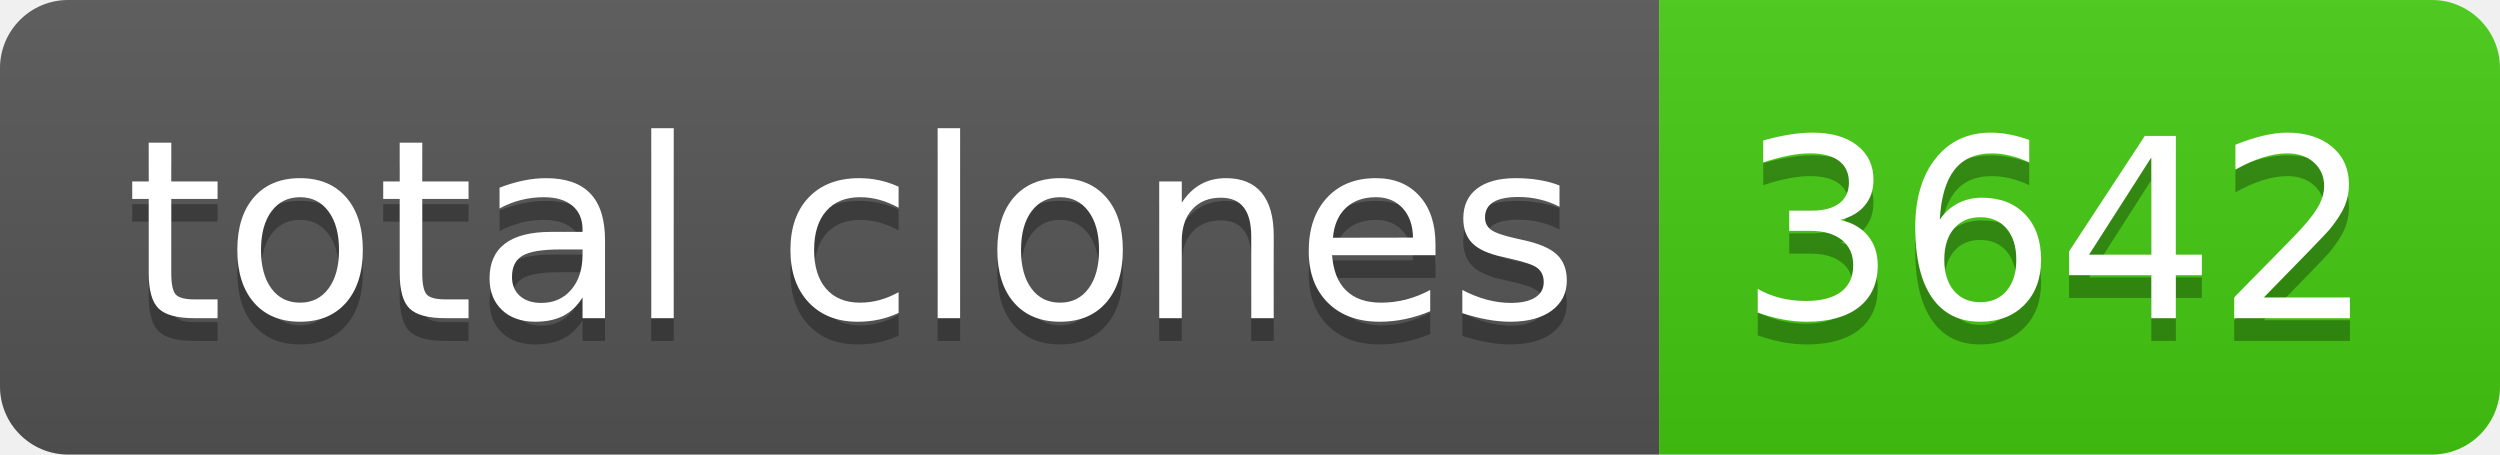
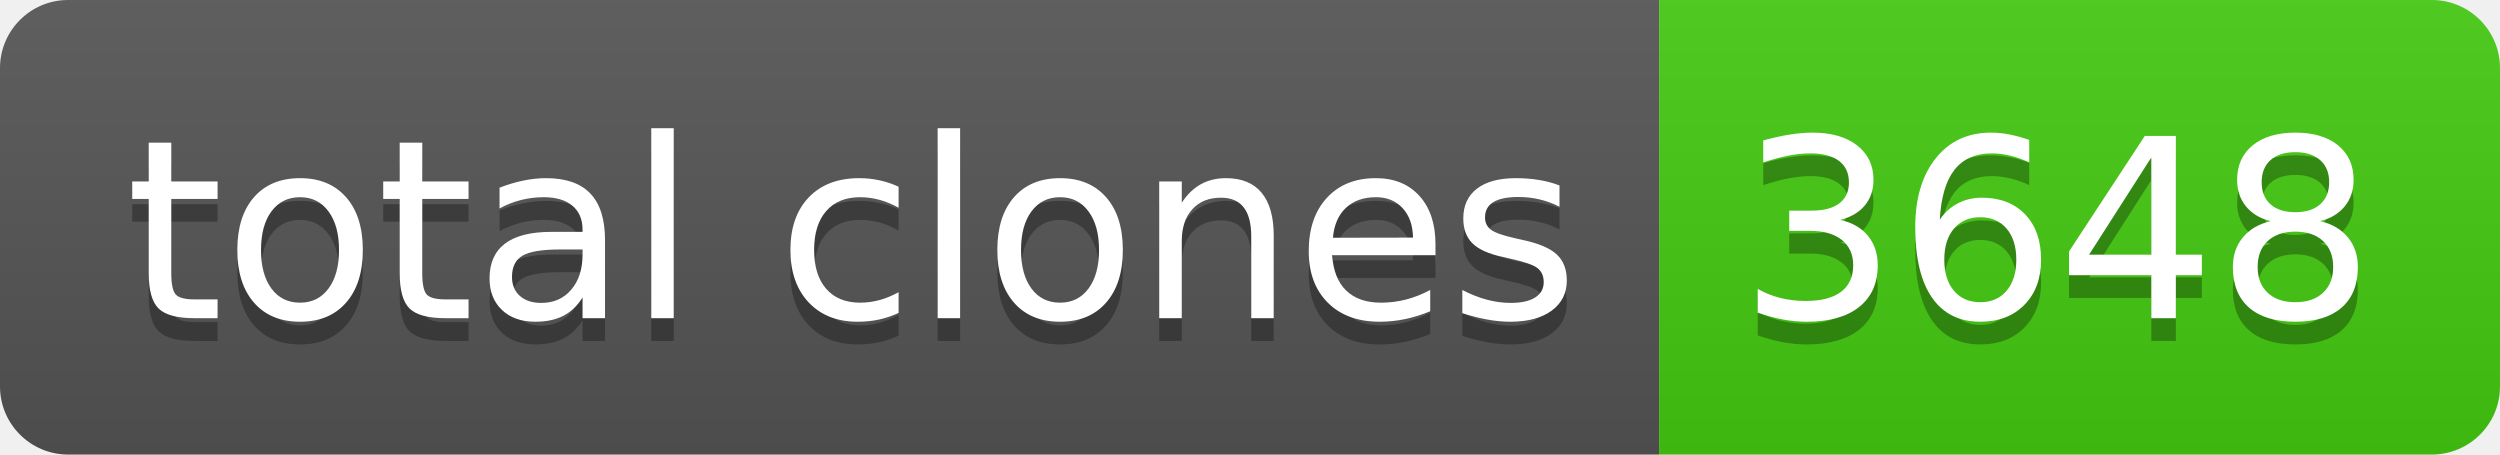
- <svg xmlns="http://www.w3.org/2000/svg" width="110" height="20" role="img" aria-label="total clones: 3642">
+ <svg xmlns="http://www.w3.org/2000/svg" width="110" height="20" role="img" aria-label="total clones: 3648">
  <linearGradient id="s" x2="0" y2="100%">
    <stop offset="0" stop-color="#bbb" stop-opacity=".1" />
    <stop offset="1" stop-opacity=".1" />
  </linearGradient>
  <clipPath id="r">
    <rect width="110" height="20" rx="3" fill="#fff" />
  </clipPath>
  <g clip-path="url(#r)">
    <rect width="73" height="20" fill="#555" />
    <rect x="73" width="37" height="20" fill="#4c1" />
    <rect width="110" height="20" fill="url(#s)" />
  </g>
  <g fill="#fff" text-anchor="middle" font-family="Verdana,Geneva,DejaVu Sans,sans-serif" text-rendering="geometricPrecision" font-size="110">
    <text aria-hidden="true" x="375" y="150" fill="#010101" fill-opacity=".3" transform="scale(.1)" textLength="630">total clones</text>
    <text x="375" y="140" transform="scale(.1)" fill="#fff" textLength="630">total clones</text>
-     <text aria-hidden="true" x="905" y="150" fill="#010101" fill-opacity=".3" transform="scale(.1)" textLength="270">3642</text>
-     <text x="905" y="140" transform="scale(.1)" fill="#fff" textLength="270">3642</text>
+     <text aria-hidden="true" x="905" y="150" fill="#010101" fill-opacity=".3" transform="scale(.1)" textLength="270">3648</text>
+     <text x="905" y="140" transform="scale(.1)" fill="#fff" textLength="270">3648</text>
  </g>
</svg>
